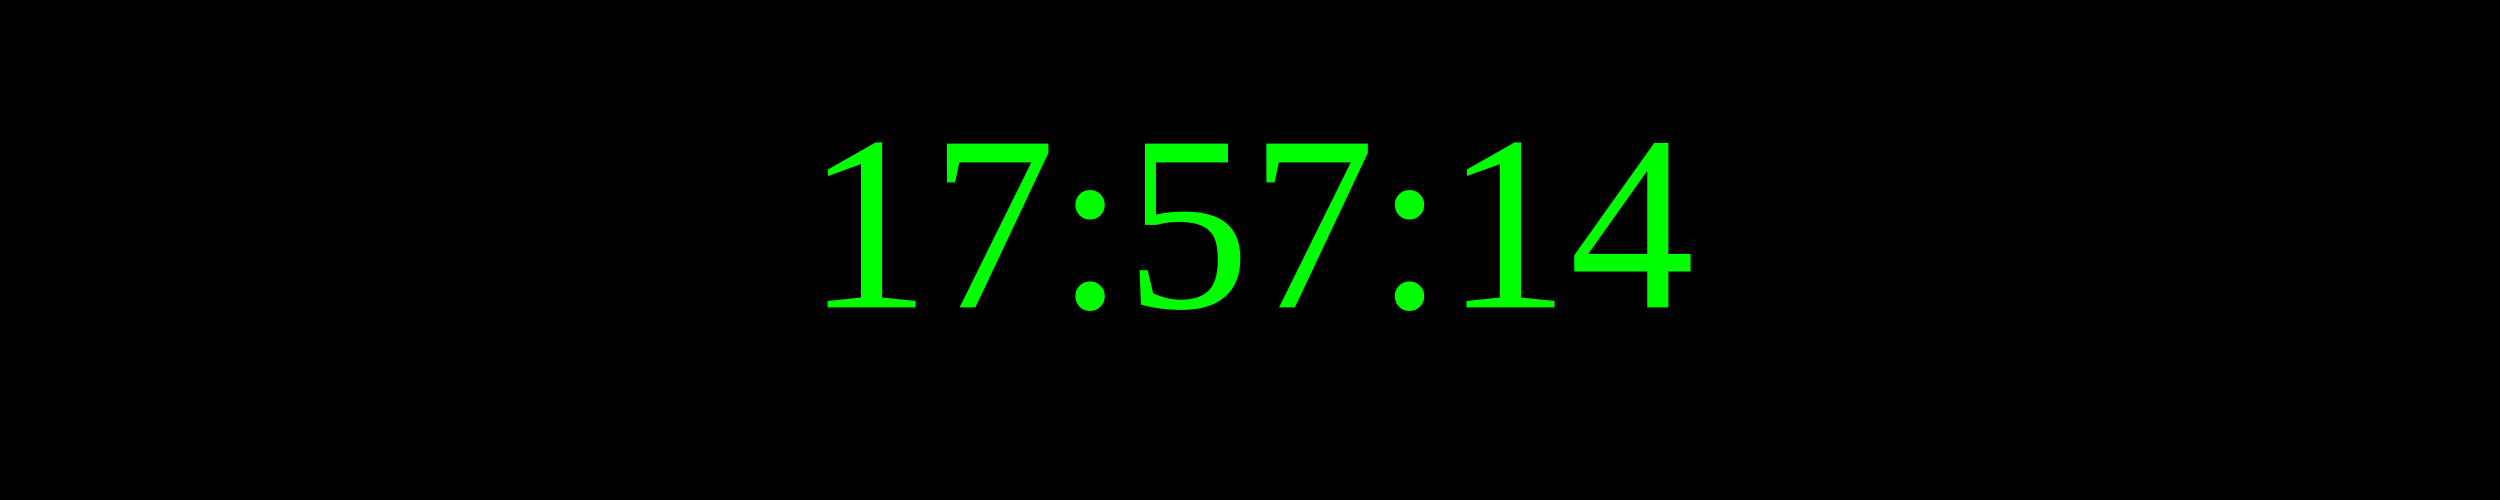
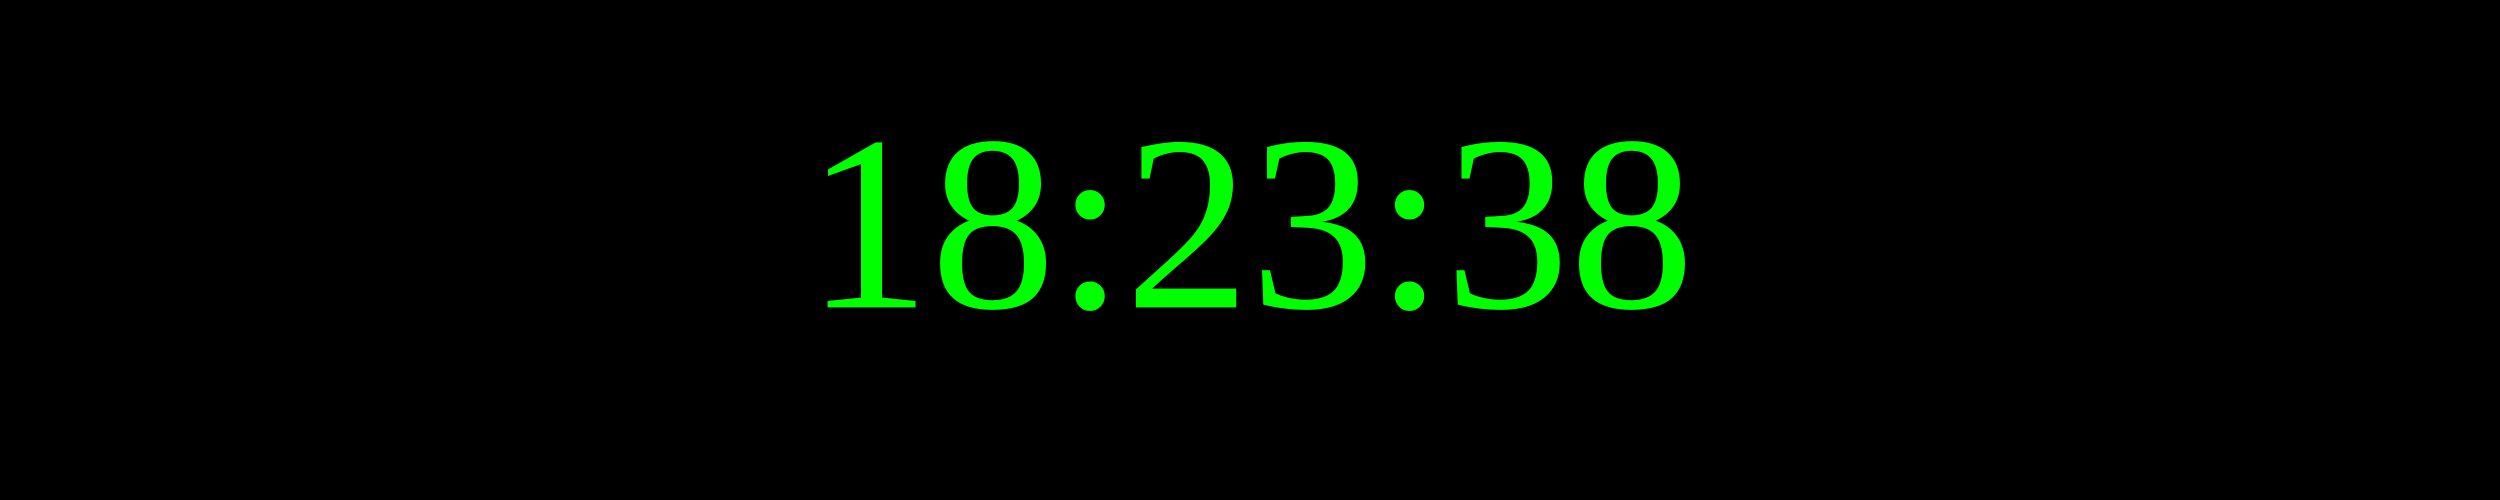
<svg xmlns="http://www.w3.org/2000/svg" width="250" height="50">
  <rect width="100%" height="100%" fill="black" />
  <text x="50%" y="50%" font-size="25" fill="lime" text-anchor="middle" dominant-baseline="middle">
- 17:57:14
+ 18:23:38
</text>
</svg>
